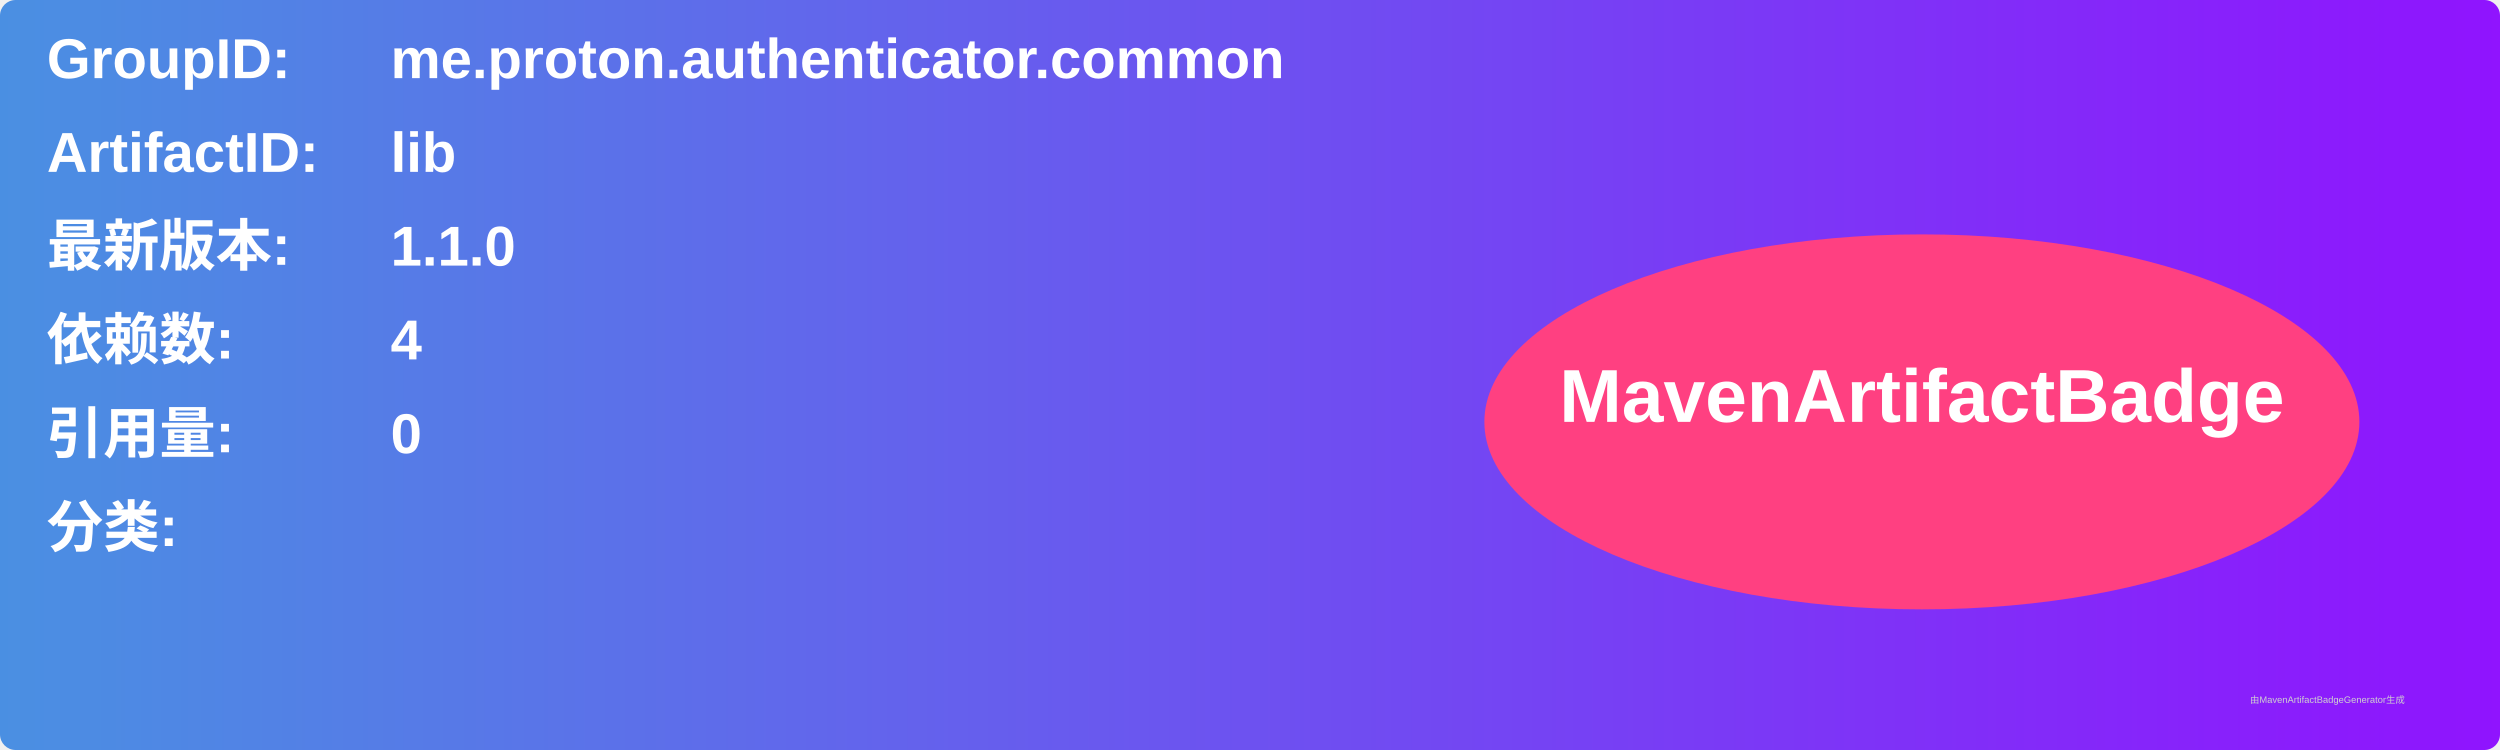
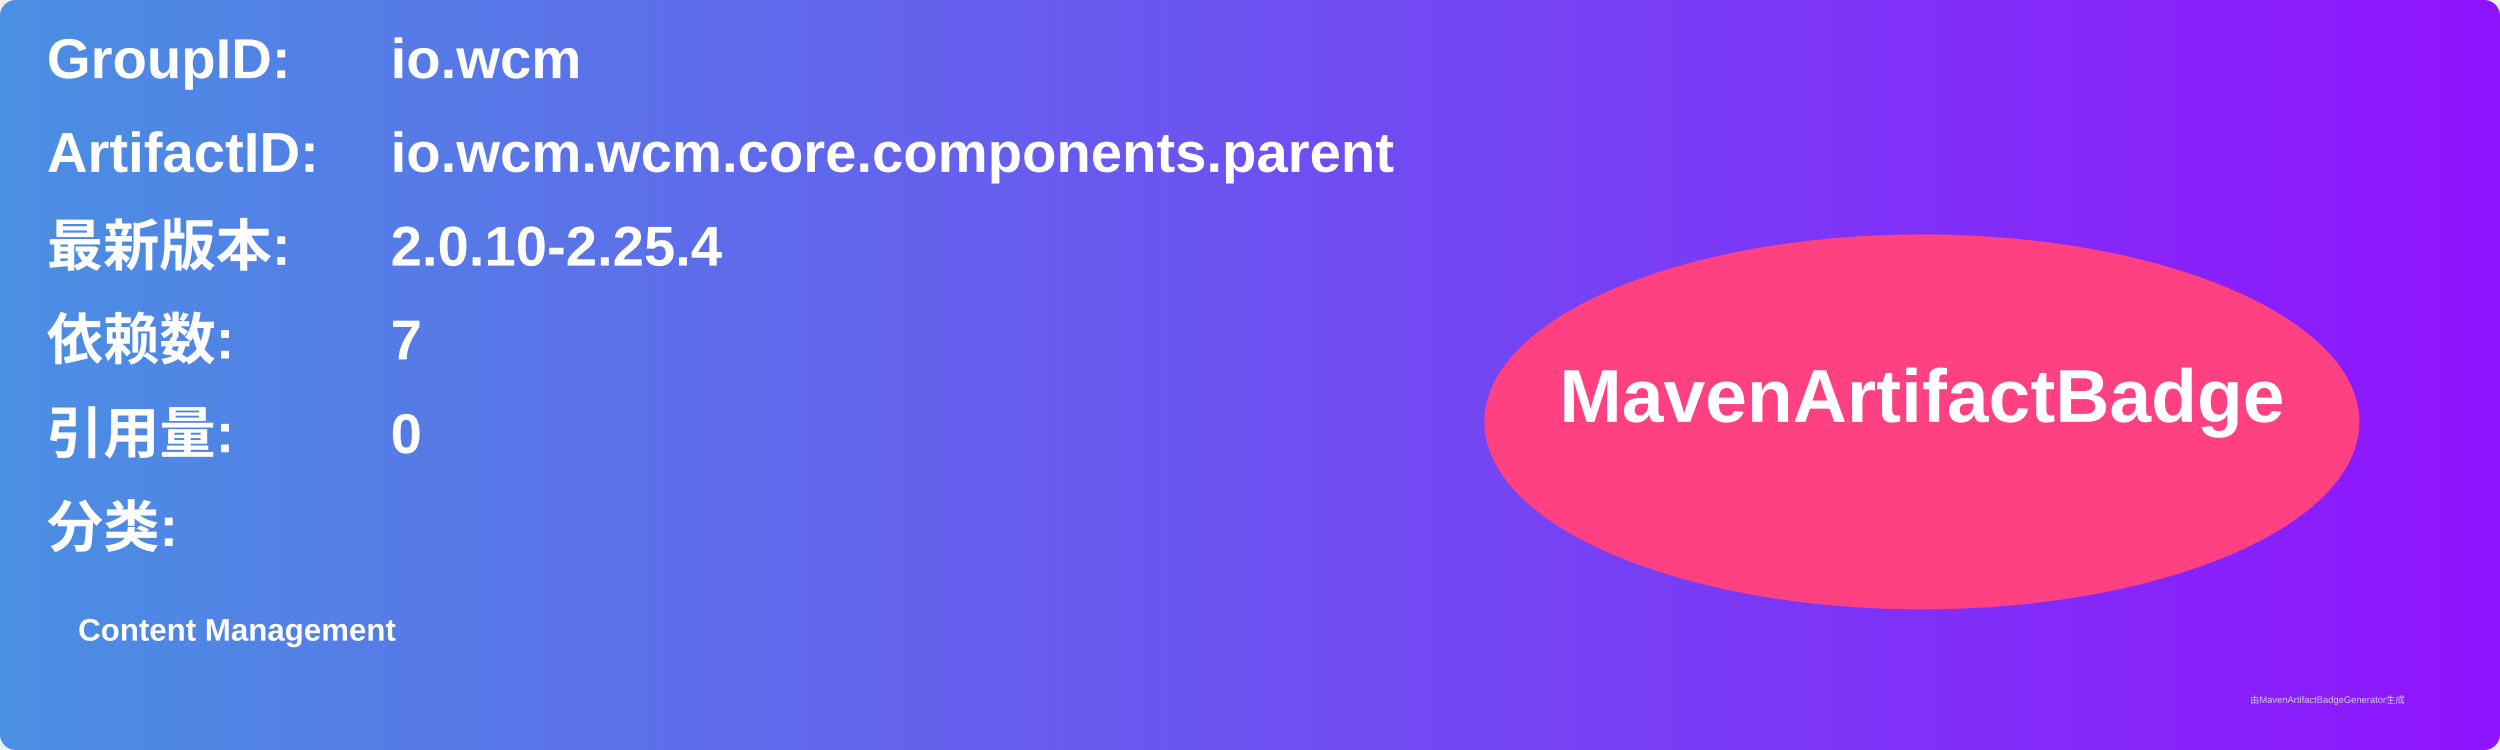
<svg xmlns="http://www.w3.org/2000/svg" width="800" height="240" viewBox="0 0 800 240">
  <linearGradient id="grad" x1="0%" y1="0%" x2="100%" y2="0%">
    <stop offset="0%" stop-color="#4a90e2" />
    <stop offset="100%" stop-color="#9013fe" />
  </linearGradient>
  <rect width="100%" height="100%" rx="5" ry="5" fill="url(#grad)" />
  <g transform="translate(15, 15)">
    <text x="0" y="10" font-family="Arial" font-size="18" fill="white" font-weight="bold" width="260">GroupID:</text>
-     <text x="110" y="10" font-family="Arial" font-size="18" fill="white" font-weight="bold" width="460">me.proton.authenticator.common</text>
+     <text x="110" y="10" font-family="Arial" font-size="18" fill="white" font-weight="bold" width="460">io.wcm</text>
    <text x="0" y="40" font-family="Arial" font-size="18" fill="white" font-weight="bold" width="260">ArtifactID:</text>
-     <text x="110" y="40" font-family="Arial" font-size="18" fill="white" font-weight="bold" width="460">lib</text>
+     <text x="110" y="40" font-family="Arial" font-size="18" fill="white" font-weight="bold" width="460">io.wcm.wcm.core.components.parent</text>
    <text x="0" y="70" font-family="Arial" font-size="18" fill="white" font-weight="bold">最新版本:</text>
    <text x="110" y="70" font-family="Arial" font-size="18" fill="white" font-weight="bold">
-       <tspan font-weight="bold">1.1.0</tspan>
+       <tspan font-weight="bold">2.0.10-2.25.4</tspan>
    </text>
    <text x="0" y="100" font-family="Arial" font-size="18" fill="white" font-weight="bold">依赖数: </text>
    <text x="110" y="100" font-family="Arial" font-size="18" fill="white">
-       <tspan font-weight="bold">4</tspan>
+       <tspan font-weight="bold">7</tspan>
    </text>
    <text x="0" y="130" font-family="Arial" font-size="18" fill="white" font-weight="bold">引用量: </text>
    <text x="110" y="130" font-family="Arial" font-size="18" fill="white">
      <tspan font-weight="bold">0</tspan>
    </text>
    <text x="0" y="160" font-family="Arial" font-size="18" fill="white" font-weight="bold">分类:</text>
    <text x="10" y="190" font-family="Arial" font-size="10" fill="white">
-       <tspan font-weight="bold" />
+       <tspan font-weight="bold">Content Management</tspan>
    </text>
    <ellipse cx="600" cy="120" rx="140" ry="60" fill="#ff4081" />
    <text x="600" y="120" text-anchor="middle" font-family="Arial" font-size="24" fill="white" font-weight="bold">MavenArtifactBadge</text>
  </g>
  <text x="720" y="225" font-family="Arial" font-size="3" fill="#d0d0d0">由MavenArtifactBadgeGenerator生成</text>
</svg>
